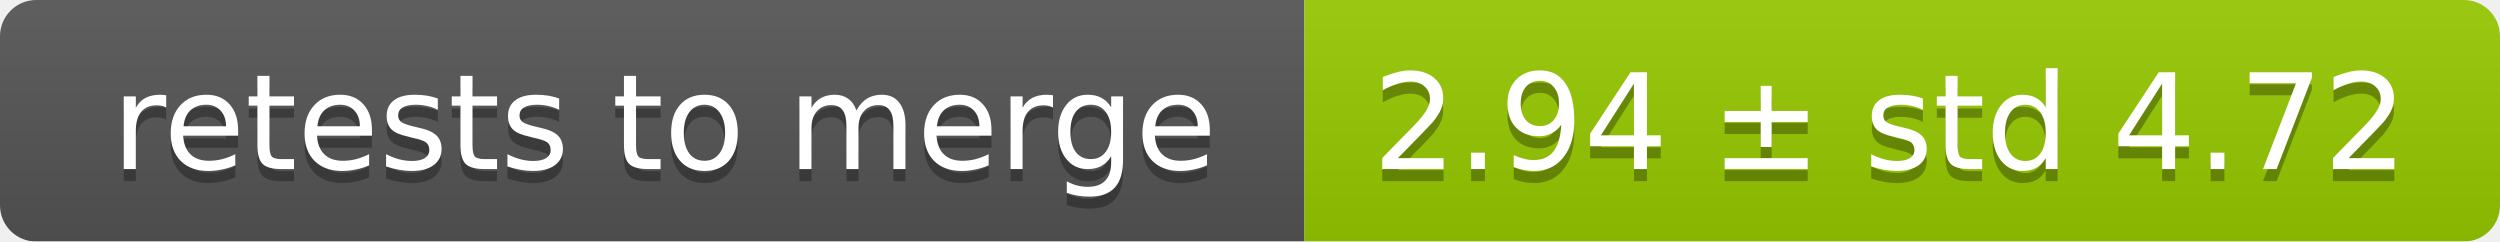
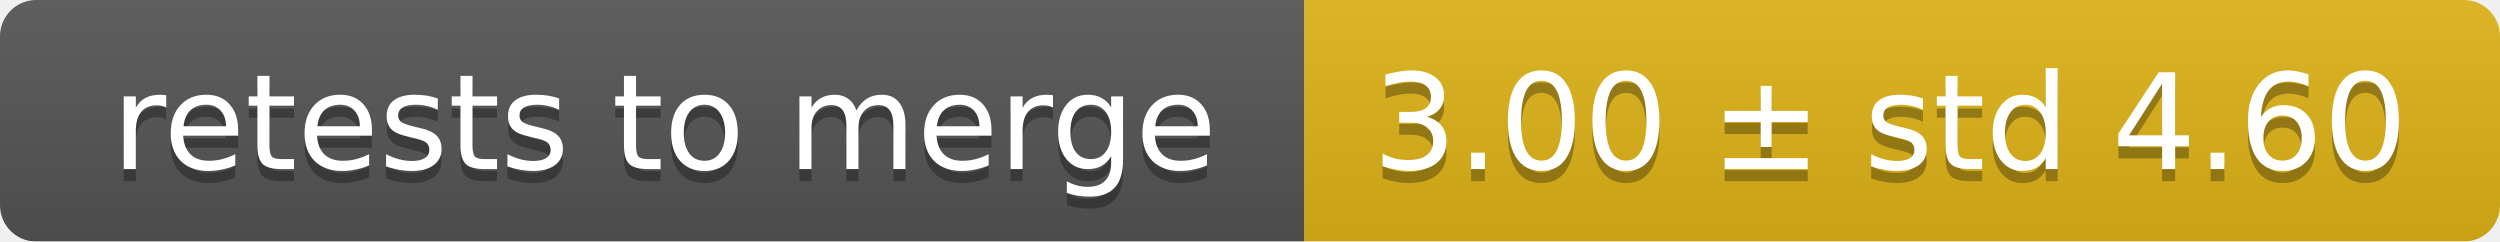
<svg xmlns="http://www.w3.org/2000/svg" width="207" height="20">
  <linearGradient id="smooth" x2="0" y2="100%">
    <stop offset="0" stop-color="#bbb" stop-opacity=".1" />
    <stop offset="1" stop-opacity=".1" />
  </linearGradient>
  <mask id="round">
    <rect width="207" height="20" rx="3" fill="#fff" />
  </mask>
  <g mask="url(#round)">
    <rect width="108" height="20" fill="#555" />
-     <rect x="108" width="99" height="20" fill="#97ca00" />
+     <rect x="108" width="99" height="20" fill="#dfb317" />
    <rect width="207" height="20" fill="url(#smooth)" />
  </g>
  <g fill="#fff" text-anchor="middle" font-family="DejaVu Sans,Verdana,Geneva,sans-serif" font-size="11">
    <text x="55" y="15" fill="#010101" fill-opacity=".3">retests to merge</text>
    <text x="55" y="14">retests to merge</text>
-     <text x="156.5" y="15" fill="#010101" fill-opacity=".3">2.94 ± std 4.72</text>
-     <text x="156.5" y="14">2.94 ± std 4.72</text>
+     <text x="156.5" y="15" fill="#010101" fill-opacity=".3">3.00 ± std 4.60</text>
+     <text x="156.5" y="14">3.00 ± std 4.60</text>
  </g>
</svg>
